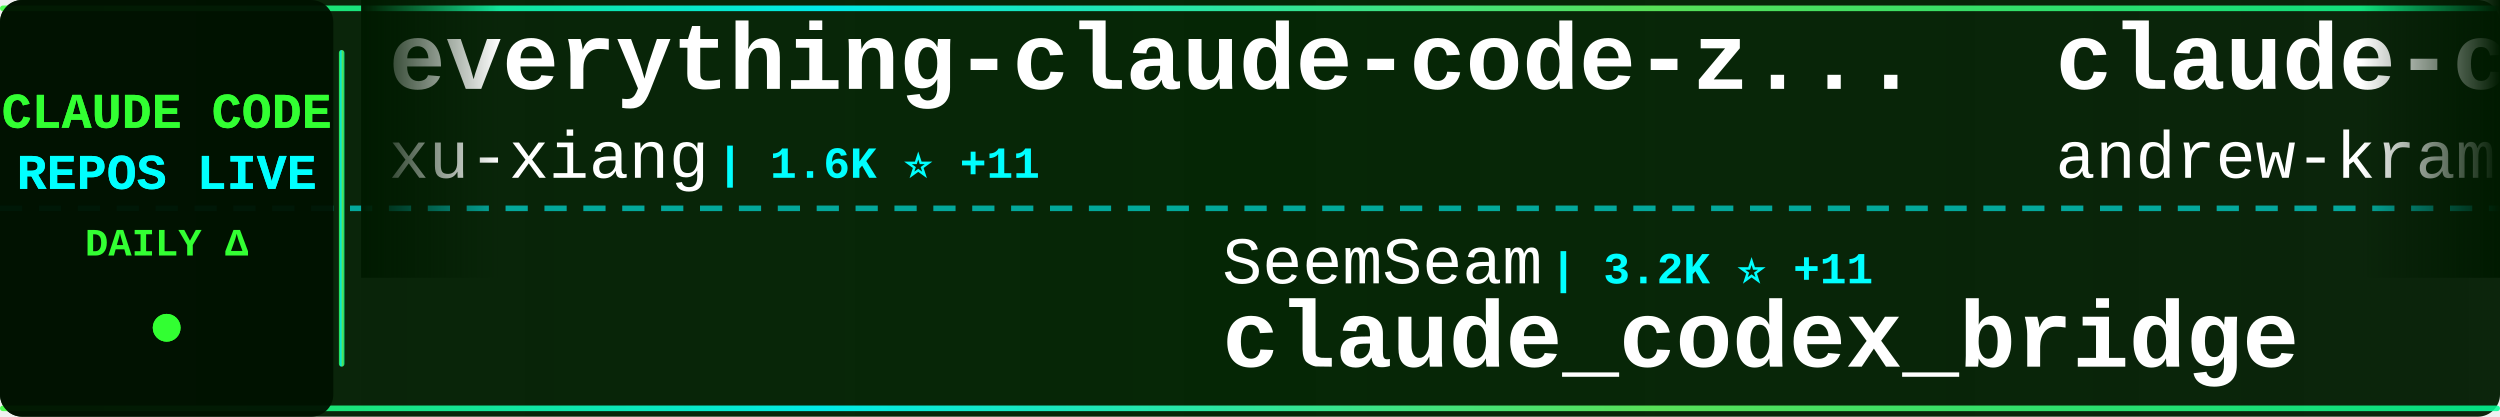
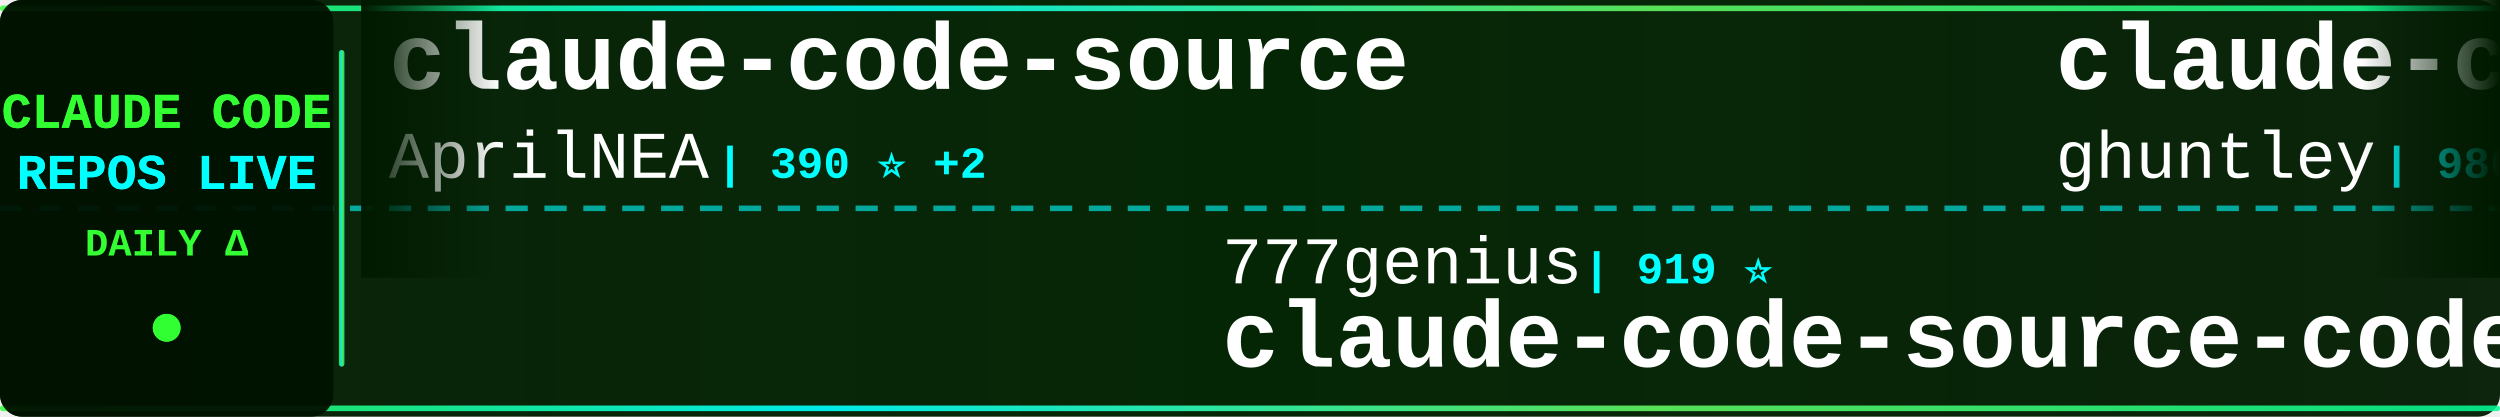
<svg xmlns="http://www.w3.org/2000/svg" width="900" height="150">
  <defs>
    <linearGradient id="tickerBg" x1="0%" y1="0%" x2="100%" y2="0%">
      <stop offset="0%" style="stop-color:#001a00;stop-opacity:0.95" />
      <stop offset="50%" style="stop-color:#002200;stop-opacity:0.98" />
      <stop offset="100%" style="stop-color:#001a00;stop-opacity:0.95" />
    </linearGradient>
    <linearGradient id="borderGrad" x1="0%" y1="0%" x2="100%" y2="0%">
      <stop offset="0%" style="stop-color:#33ff33;stop-opacity:0.85">
        <animate attributeName="stop-opacity" values="0.85;1;0.85" dur="2s" repeatCount="indefinite" />
      </stop>
      <stop offset="33%" style="stop-color:#00ffff;stop-opacity:0.9">
        <animate attributeName="stop-opacity" values="0.9;1;0.9" dur="2.2s" repeatCount="indefinite" />
      </stop>
      <stop offset="66%" style="stop-color:#66ff66;stop-opacity:0.85">
        <animate attributeName="stop-opacity" values="0.85;1;0.85" dur="1.8s" repeatCount="indefinite" />
      </stop>
      <stop offset="100%" style="stop-color:#00ff99;stop-opacity:0.85">
        <animate attributeName="stop-opacity" values="0.85;1;0.85" dur="2s" repeatCount="indefinite" />
      </stop>
    </linearGradient>
    <filter id="textGlow">
      <feGaussianBlur stdDeviation="0.1" result="coloredBlur" />
      <feMerge>
        <feMergeNode in="coloredBlur" />
        <feMergeNode in="SourceGraphic" />
      </feMerge>
    </filter>
    <filter id="metricGlow">
      <feGaussianBlur stdDeviation="0.2" result="coloredBlur" />
      <feMerge>
        <feMergeNode in="coloredBlur" />
        <feMergeNode in="SourceGraphic" />
      </feMerge>
    </filter>
    <linearGradient id="leftFade" x1="0%" y1="0%" x2="100%" y2="0%">
      <stop offset="0%" style="stop-color:#001a00;stop-opacity:1" />
      <stop offset="100%" style="stop-color:#001a00;stop-opacity:0" />
    </linearGradient>
    <linearGradient id="rightFade" x1="0%" y1="0%" x2="100%" y2="0%">
      <stop offset="0%" style="stop-color:#001a00;stop-opacity:0" />
      <stop offset="100%" style="stop-color:#001a00;stop-opacity:1" />
    </linearGradient>
  </defs>
  <rect width="900" height="150" fill="url(#tickerBg)" rx="8" />
  <rect x="0" y="2" width="900" height="2" fill="url(#borderGrad)" rx="1" />
  <rect x="0" y="146" width="900" height="2" fill="url(#borderGrad)" rx="1" />
  <line x1="0" y1="75" x2="900" y2="75" stroke="#00ffff" stroke-width="2" stroke-dasharray="8 6" opacity="0.6" />
  <rect x="0" y="0" width="120" height="150" fill="#001100" opacity="0.95" rx="8" />
  <text x="60" y="46" font-family="'Courier New', monospace" font-size="18" font-weight="bold" fill="#33ff33" text-anchor="middle" filter="url(#textGlow)">
    CLAUDE CODE
  </text>
  <text x="60" y="68" font-family="'Courier New', monospace" font-size="18" font-weight="bold" fill="#00ffff" text-anchor="middle" filter="url(#textGlow)">
    REPOS LIVE
  </text>
  <text x="60" y="92" font-family="'Courier New', monospace" font-size="14" font-weight="bold" fill="#33ff33" text-anchor="middle">
    DAILY Δ
  </text>
  <circle cx="60" cy="118" r="5" fill="#33ff33" filter="url(#metricGlow)">
    <animate attributeName="r" values="4;6;4" dur="1.5s" repeatCount="indefinite" />
    <animate attributeName="opacity" values="0.6;1;0.6" dur="1.5s" repeatCount="indefinite" />
  </circle>
  <rect x="122" y="18" width="2" height="114" fill="url(#borderGrad)" rx="1" />
  <clipPath id="tickerClip">
    <rect x="130" y="0" width="770" height="150" />
  </clipPath>
  <g clip-path="url(#tickerClip)">
    <g id="tickerItems">
      <animateTransform attributeName="transform" attributeType="XML" type="translate" from="0 0" to="-3000 0" dur="54s" repeatCount="indefinite" />
      <g transform="translate(0, 0)">
-         <text x="140" y="32" font-family="'Courier New', monospace" font-size="34" font-weight="bold" fill="#ffffff">everything-claude-code-z...</text>
-         <text x="140" y="64" font-family="'Courier New', monospace" font-size="24" font-weight="normal" fill="#ffffff" opacity="1.0">xu-xiang</text>
-         <text x="258" y="64" font-family="'Courier New', monospace" font-size="16" font-weight="bold" fill="#00ffff"> | 1.6K ⭐ +11</text>
+         <text x="140" y="32" font-family="'Courier New', monospace" font-size="34" font-weight="bold" fill="#ffffff">claude-code-source</text>
+         <text x="140" y="64" font-family="'Courier New', monospace" font-size="24" font-weight="normal" fill="#ffffff" opacity="1.0">AprilNEA</text>
+         <text x="258" y="64" font-family="'Courier New', monospace" font-size="16" font-weight="bold" fill="#00ffff"> | 390 ⭐ +2</text>
      </g>
      <g transform="translate(300, 0)">
-         <text x="140" y="102" font-family="'Courier New', monospace" font-size="24" font-weight="normal" fill="#ffffff" opacity="1.0">SeemSeam</text>
-         <text x="258" y="102" font-family="'Courier New', monospace" font-size="16" font-weight="bold" fill="#00ffff"> | 3.2K ⭐ +11</text>
-         <text x="140" y="132" font-family="'Courier New', monospace" font-size="34" font-weight="bold" fill="#ffffff">claude_codex_bridge</text>
+         <text x="140" y="102" font-family="'Courier New', monospace" font-size="24" font-weight="normal" fill="#ffffff" opacity="1.0">777genius</text>
+         <text x="270" y="102" font-family="'Courier New', monospace" font-size="16" font-weight="bold" fill="#00ffff"> | 919 ⭐</text>
+         <text x="140" y="132" font-family="'Courier New', monospace" font-size="34" font-weight="bold" fill="#ffffff">claude-code-source-code</text>
      </g>
      <g transform="translate(600, 0)">
-         <text x="140" y="32" font-family="'Courier New', monospace" font-size="34" font-weight="bold" fill="#ffffff">claude-code-source-build</text>
-         <text x="140" y="64" font-family="'Courier New', monospace" font-size="24" font-weight="normal" fill="#ffffff" opacity="1.0">andrew-kramer-inno</text>
-         <text x="378" y="64" font-family="'Courier New', monospace" font-size="16" font-weight="bold" fill="#00ffff"> | 594 ⭐</text>
+         <text x="140" y="32" font-family="'Courier New', monospace" font-size="34" font-weight="bold" fill="#ffffff">claude-code-source-code-...</text>
+         <text x="140" y="64" font-family="'Courier New', monospace" font-size="24" font-weight="normal" fill="#ffffff" opacity="1.0">ghuntley</text>
+         <text x="258" y="64" font-family="'Courier New', monospace" font-size="16" font-weight="bold" fill="#00ffff"> | 986 ⭐</text>
      </g>
      <g transform="translate(900, 0)">
-         <text x="140" y="102" font-family="'Courier New', monospace" font-size="24" font-weight="normal" fill="#ffffff" opacity="1.0">anthropics</text>
-         <text x="282" y="102" font-family="'Courier New', monospace" font-size="16" font-weight="bold" fill="#00ffff"> | 137.1K ⭐ +204</text>
-         <text x="140" y="132" font-family="'Courier New', monospace" font-size="34" font-weight="bold" fill="#ffffff">claude-code</text>
+         <text x="140" y="102" font-family="'Courier New', monospace" font-size="24" font-weight="normal" fill="#ffffff" opacity="1.0">diet103</text>
+         <text x="246" y="102" font-family="'Courier New', monospace" font-size="16" font-weight="bold" fill="#00ffff"> | 9.7K ⭐ +1</text>
+         <text x="140" y="132" font-family="'Courier New', monospace" font-size="34" font-weight="bold" fill="#ffffff">claude-code-infrastructu...</text>
      </g>
      <g transform="translate(1200, 0)">
-         <text x="140" y="32" font-family="'Courier New', monospace" font-size="34" font-weight="bold" fill="#ffffff">claude-code-proxy</text>
-         <text x="140" y="64" font-family="'Courier New', monospace" font-size="24" font-weight="normal" fill="#ffffff" opacity="1.0">1rgs</text>
-         <text x="210" y="64" font-family="'Courier New', monospace" font-size="16" font-weight="bold" fill="#00ffff"> | 3.7K ⭐ +1</text>
+         <text x="140" y="32" font-family="'Courier New', monospace" font-size="34" font-weight="bold" fill="#ffffff">claude-code-sourcemap</text>
+         <text x="140" y="64" font-family="'Courier New', monospace" font-size="24" font-weight="normal" fill="#ffffff" opacity="1.0">ChinaSiro</text>
+         <text x="270" y="64" font-family="'Courier New', monospace" font-size="16" font-weight="bold" fill="#00ffff"> | 9.5K ⭐ +2</text>
      </g>
      <g transform="translate(1500, 0)">
-         <text x="140" y="102" font-family="'Courier New', monospace" font-size="24" font-weight="normal" fill="#ffffff" opacity="1.0">repowise-dev</text>
-         <text x="306" y="102" font-family="'Courier New', monospace" font-size="16" font-weight="bold" fill="#00ffff"> | 1.1K ⭐</text>
-         <text x="140" y="132" font-family="'Courier New', monospace" font-size="34" font-weight="bold" fill="#ffffff">claude-code-prompts</text>
+         <text x="140" y="102" font-family="'Courier New', monospace" font-size="24" font-weight="normal" fill="#ffffff" opacity="1.0">davila7</text>
+         <text x="246" y="102" font-family="'Courier New', monospace" font-size="16" font-weight="bold" fill="#00ffff"> | 28.6K ⭐ +103</text>
+         <text x="140" y="132" font-family="'Courier New', monospace" font-size="34" font-weight="bold" fill="#ffffff">claude-code-templates</text>
      </g>
      <g transform="translate(1800, 0)">
-         <text x="140" y="32" font-family="'Courier New', monospace" font-size="34" font-weight="bold" fill="#ffffff">claude-code-tips</text>
-         <text x="140" y="64" font-family="'Courier New', monospace" font-size="24" font-weight="normal" fill="#ffffff" opacity="1.0">ykdojo</text>
-         <text x="234" y="64" font-family="'Courier New', monospace" font-size="16" font-weight="bold" fill="#00ffff"> | 9.1K ⭐ +38</text>
+         <text x="140" y="32" font-family="'Courier New', monospace" font-size="34" font-weight="bold" fill="#ffffff">awesome-claude-code-tool...</text>
+         <text x="140" y="64" font-family="'Courier New', monospace" font-size="24" font-weight="normal" fill="#ffffff" opacity="1.0">rohitg00</text>
+         <text x="258" y="64" font-family="'Courier New', monospace" font-size="16" font-weight="bold" fill="#00ffff"> | 2.3K ⭐ +5</text>
      </g>
      <g transform="translate(2100, 0)">
-         <text x="140" y="102" font-family="'Courier New', monospace" font-size="24" font-weight="normal" fill="#ffffff" opacity="1.0">claude-code-best</text>
-         <text x="354" y="102" font-family="'Courier New', monospace" font-size="16" font-weight="bold" fill="#00ffff"> | 21.0K ⭐ +61</text>
-         <text x="140" y="132" font-family="'Courier New', monospace" font-size="34" font-weight="bold" fill="#ffffff">claude-code</text>
+         <text x="140" y="102" font-family="'Courier New', monospace" font-size="24" font-weight="normal" fill="#ffffff" opacity="1.0">hangsman</text>
+         <text x="258" y="102" font-family="'Courier New', monospace" font-size="16" font-weight="bold" fill="#00ffff"> | 787 ⭐</text>
+         <text x="140" y="132" font-family="'Courier New', monospace" font-size="34" font-weight="bold" fill="#ffffff">claude-code-source</text>
      </g>
      <g transform="translate(2400, 0)">
-         <text x="140" y="32" font-family="'Courier New', monospace" font-size="34" font-weight="bold" fill="#ffffff">claude-code-local</text>
-         <text x="140" y="64" font-family="'Courier New', monospace" font-size="24" font-weight="normal" fill="#ffffff" opacity="1.0">nicedreamzapp</text>
-         <text x="318" y="64" font-family="'Courier New', monospace" font-size="16" font-weight="bold" fill="#00ffff"> | 2.9K ⭐ +3</text>
+         <text x="140" y="32" font-family="'Courier New', monospace" font-size="34" font-weight="bold" fill="#ffffff">Claude-Code</text>
+         <text x="140" y="64" font-family="'Courier New', monospace" font-size="24" font-weight="normal" fill="#ffffff" opacity="1.0">pengchengneo</text>
+         <text x="306" y="64" font-family="'Courier New', monospace" font-size="16" font-weight="bold" fill="#00ffff"> | 1.6K ⭐ +6</text>
      </g>
      <g transform="translate(2700, 0)">
-         <text x="140" y="102" font-family="'Courier New', monospace" font-size="24" font-weight="normal" fill="#ffffff" opacity="1.0">anthropics</text>
-         <text x="282" y="102" font-family="'Courier New', monospace" font-size="16" font-weight="bold" fill="#00ffff"> | 8.3K ⭐ +14</text>
-         <text x="140" y="132" font-family="'Courier New', monospace" font-size="34" font-weight="bold" fill="#ffffff">claude-code-action</text>
+         <text x="140" y="102" font-family="'Courier New', monospace" font-size="24" font-weight="normal" fill="#ffffff" opacity="1.0">edmund-io</text>
+         <text x="270" y="102" font-family="'Courier New', monospace" font-size="16" font-weight="bold" fill="#00ffff"> | 1.5K ⭐ +1</text>
+         <text x="140" y="132" font-family="'Courier New', monospace" font-size="34" font-weight="bold" fill="#ffffff">edmunds-claude-code</text>
      </g>
      <g transform="translate(3000, 0)">
-         <text x="140" y="32" font-family="'Courier New', monospace" font-size="34" font-weight="bold" fill="#ffffff">everything-claude-code-z...</text>
-         <text x="140" y="64" font-family="'Courier New', monospace" font-size="24" font-weight="normal" fill="#ffffff" opacity="1.0">xu-xiang</text>
-         <text x="258" y="64" font-family="'Courier New', monospace" font-size="16" font-weight="bold" fill="#00ffff"> | 1.6K ⭐ +11</text>
+         <text x="140" y="32" font-family="'Courier New', monospace" font-size="34" font-weight="bold" fill="#ffffff">claude-code-source</text>
+         <text x="140" y="64" font-family="'Courier New', monospace" font-size="24" font-weight="normal" fill="#ffffff" opacity="1.0">AprilNEA</text>
+         <text x="258" y="64" font-family="'Courier New', monospace" font-size="16" font-weight="bold" fill="#00ffff"> | 390 ⭐ +2</text>
      </g>
      <g transform="translate(3300, 0)">
-         <text x="140" y="102" font-family="'Courier New', monospace" font-size="24" font-weight="normal" fill="#ffffff" opacity="1.0">SeemSeam</text>
-         <text x="258" y="102" font-family="'Courier New', monospace" font-size="16" font-weight="bold" fill="#00ffff"> | 3.2K ⭐ +11</text>
-         <text x="140" y="132" font-family="'Courier New', monospace" font-size="34" font-weight="bold" fill="#ffffff">claude_codex_bridge</text>
+         <text x="140" y="102" font-family="'Courier New', monospace" font-size="24" font-weight="normal" fill="#ffffff" opacity="1.0">777genius</text>
+         <text x="270" y="102" font-family="'Courier New', monospace" font-size="16" font-weight="bold" fill="#00ffff"> | 919 ⭐</text>
+         <text x="140" y="132" font-family="'Courier New', monospace" font-size="34" font-weight="bold" fill="#ffffff">claude-code-source-code</text>
      </g>
      <g transform="translate(3600, 0)">
-         <text x="140" y="32" font-family="'Courier New', monospace" font-size="34" font-weight="bold" fill="#ffffff">claude-code-source-build</text>
-         <text x="140" y="64" font-family="'Courier New', monospace" font-size="24" font-weight="normal" fill="#ffffff" opacity="1.0">andrew-kramer-inno</text>
-         <text x="378" y="64" font-family="'Courier New', monospace" font-size="16" font-weight="bold" fill="#00ffff"> | 594 ⭐</text>
+         <text x="140" y="32" font-family="'Courier New', monospace" font-size="34" font-weight="bold" fill="#ffffff">claude-code-source-code-...</text>
+         <text x="140" y="64" font-family="'Courier New', monospace" font-size="24" font-weight="normal" fill="#ffffff" opacity="1.0">ghuntley</text>
+         <text x="258" y="64" font-family="'Courier New', monospace" font-size="16" font-weight="bold" fill="#00ffff"> | 986 ⭐</text>
      </g>
      <g transform="translate(3900, 0)">
-         <text x="140" y="102" font-family="'Courier New', monospace" font-size="24" font-weight="normal" fill="#ffffff" opacity="1.0">anthropics</text>
-         <text x="282" y="102" font-family="'Courier New', monospace" font-size="16" font-weight="bold" fill="#00ffff"> | 137.1K ⭐ +204</text>
-         <text x="140" y="132" font-family="'Courier New', monospace" font-size="34" font-weight="bold" fill="#ffffff">claude-code</text>
+         <text x="140" y="102" font-family="'Courier New', monospace" font-size="24" font-weight="normal" fill="#ffffff" opacity="1.0">diet103</text>
+         <text x="246" y="102" font-family="'Courier New', monospace" font-size="16" font-weight="bold" fill="#00ffff"> | 9.7K ⭐ +1</text>
+         <text x="140" y="132" font-family="'Courier New', monospace" font-size="34" font-weight="bold" fill="#ffffff">claude-code-infrastructu...</text>
      </g>
    </g>
  </g>
  <rect x="130" y="0" width="50" height="100" fill="url(#leftFade)" />
  <rect x="850" y="0" width="50" height="100" fill="url(#rightFade)" />
</svg>
